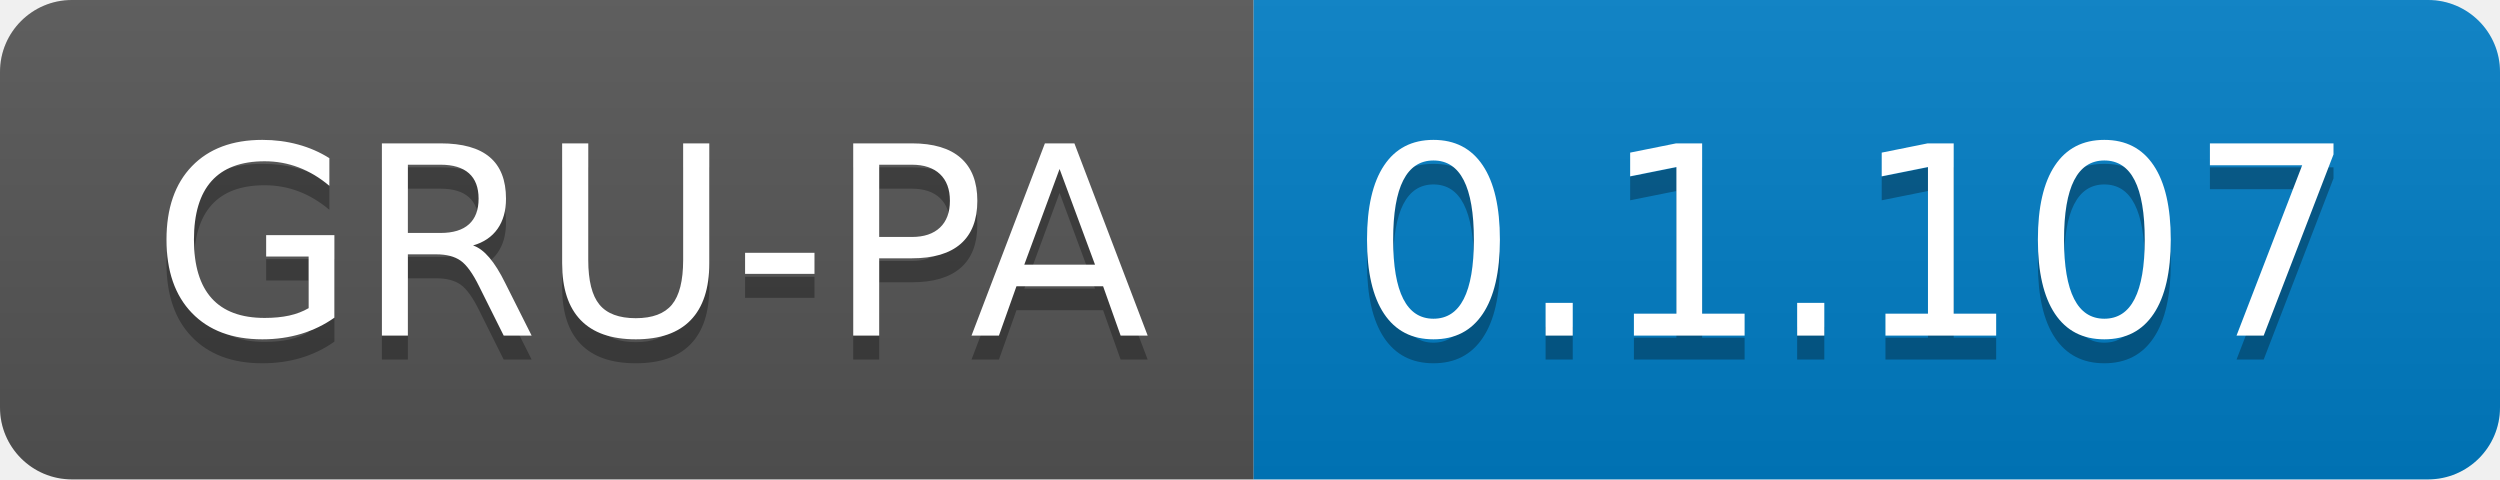
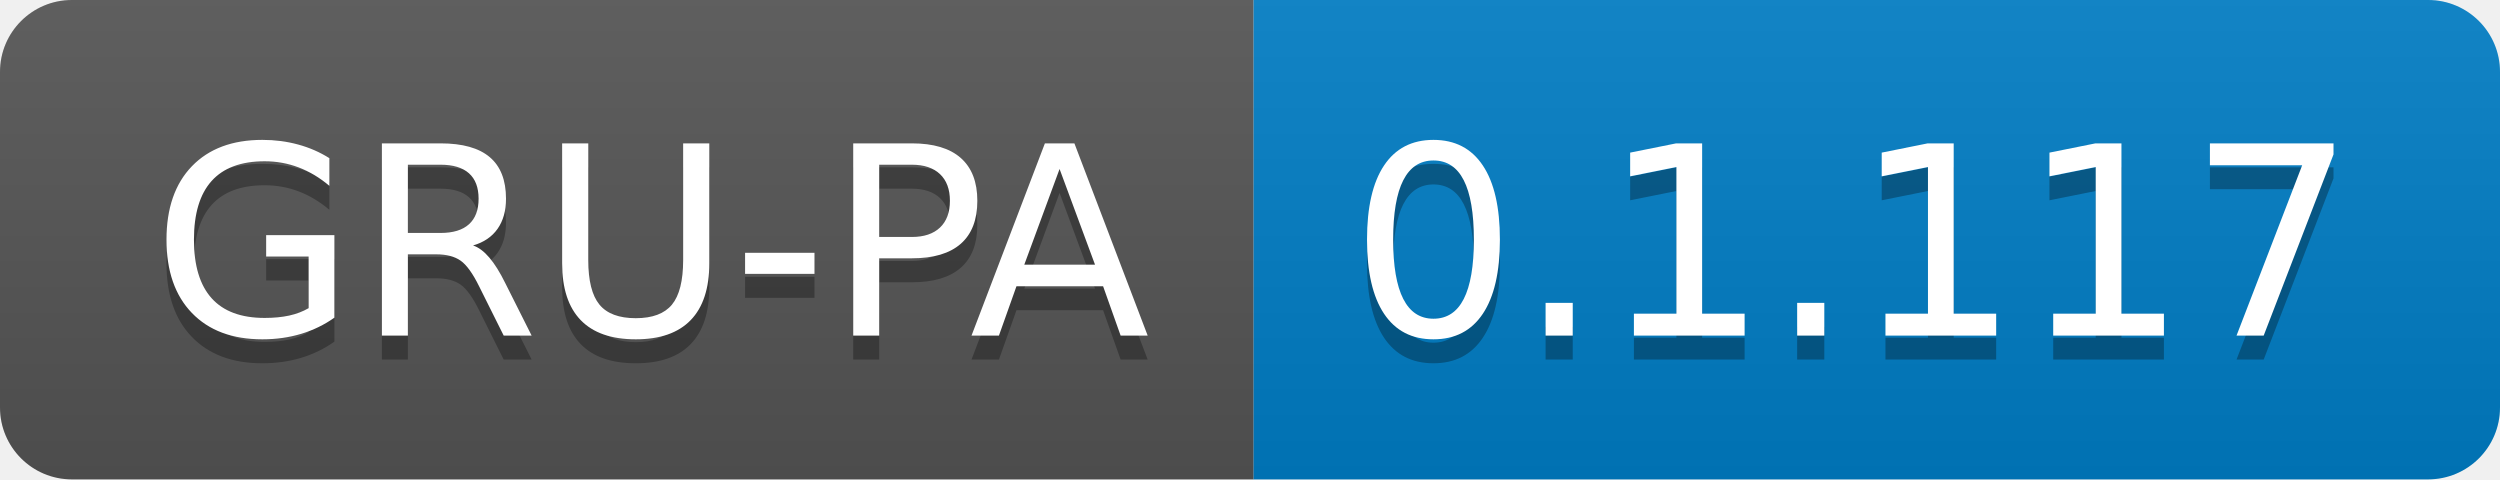
<svg xmlns="http://www.w3.org/2000/svg" width="104.3" height="20">
  <linearGradient id="smooth" x2="0" y2="100%">
    <stop offset="0" stop-color="#bbb" stop-opacity=".1" />
    <stop offset="1" stop-opacity=".1" />
  </linearGradient>
  <clipPath id="round">
    <rect width="104.3" height="20" rx="3" fill="#fff" />
  </clipPath>
  <g clip-path="url(#round)">
    <rect width="52.3" height="20" fill="#555" />
    <rect x="52.3" width="52.0" height="20" fill="#007ec6" />
    <rect width="104.3" height="20" fill="url(#smooth)" />
  </g>
  <g fill="#fff" text-anchor="middle" font-family="DejaVu Sans,Verdana,Geneva,sans-serif" font-size="110">
    <text x="271.5" y="150" fill="#010101" fill-opacity=".3" transform="scale(0.1)" textLength="423.0" lengthAdjust="spacing">GRU-PA</text>
    <text x="271.5" y="140" transform="scale(0.1)" textLength="423.0" lengthAdjust="spacing">GRU-PA</text>
-     <text x="773.0" y="150" fill="#010101" fill-opacity=".3" transform="scale(0.1)" textLength="420.0" lengthAdjust="spacing">0.1.107</text>
-     <text x="773.0" y="140" transform="scale(0.1)" textLength="420.0" lengthAdjust="spacing">0.1.107</text>
+     <text x="773.0" y="150" fill="#010101" fill-opacity=".3" transform="scale(0.1)" textLength="420.0" lengthAdjust="spacing">0.1.117</text>
+     <text x="773.0" y="140" transform="scale(0.1)" textLength="420.0" lengthAdjust="spacing">0.1.117</text>
  </g>
</svg>
